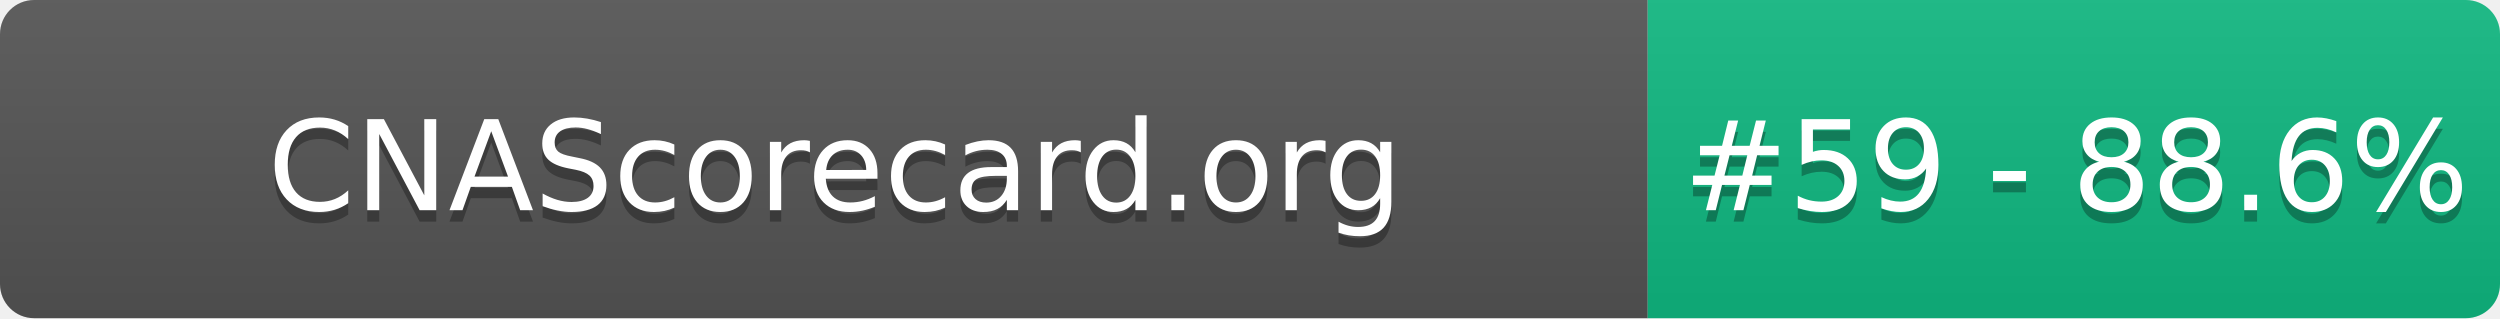
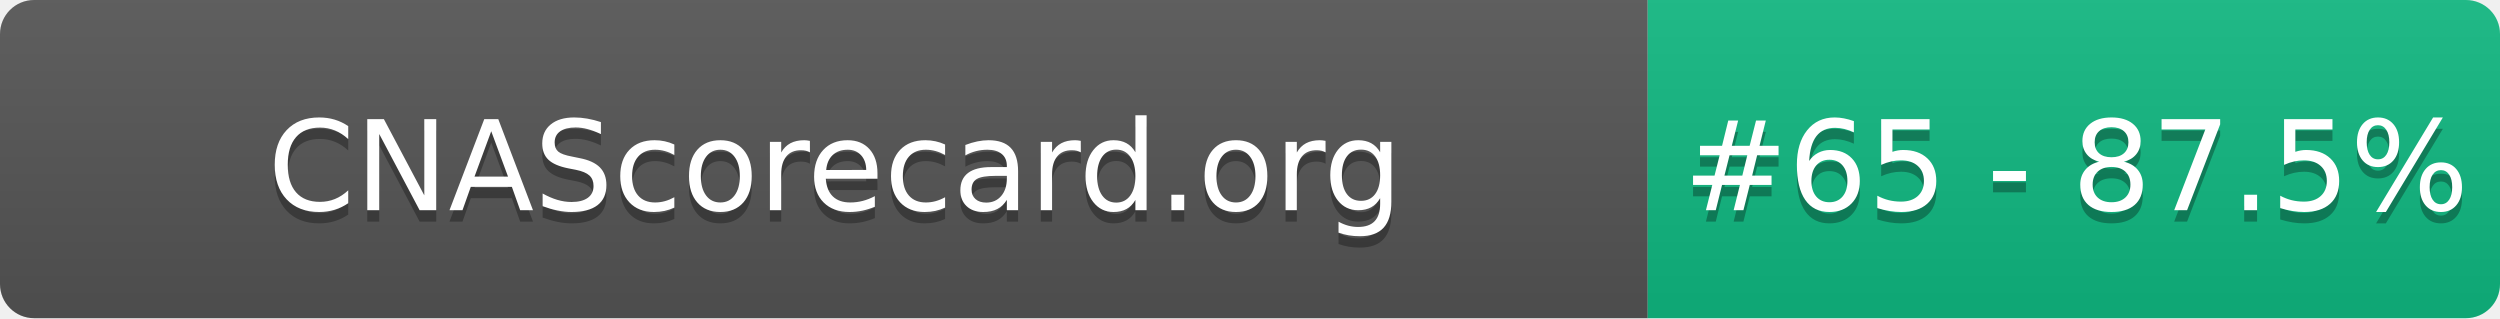
- <svg xmlns="http://www.w3.org/2000/svg" width="220" height="28" role="img" aria-label="CNAScorecard.org: #59 - 88.6%">
+ <svg xmlns="http://www.w3.org/2000/svg" width="220" height="28" role="img" aria-label="CNAScorecard.org: #65 - 87.5%">
  <linearGradient id="s" x2="0" y2="100%">
    <stop offset="0" stop-color="#bbb" stop-opacity=".1" />
    <stop offset="1" stop-opacity=".1" />
  </linearGradient>
  <clipPath id="r">
    <rect width="220" height="28" rx="3" fill="#fff" />
  </clipPath>
  <g clip-path="url(#r)">
    <rect width="145" height="28" fill="#555" />
    <rect x="145" width="75" height="28" fill="#10B981" />
    <rect width="220" height="28" fill="url(#s)" />
  </g>
  <g fill="#fff" text-anchor="middle" font-family="Verdana,Geneva,DejaVu Sans,sans-serif" text-rendering="geometricPrecision" font-size="110">
    <text aria-hidden="true" x="735" y="195" fill="#010101" fill-opacity=".3" transform="scale(.1)" textLength="1350">CNAScorecard.org</text>
    <text x="735" y="185" transform="scale(.1)" fill="#fff" textLength="1350">CNAScorecard.org</text>
-     <text aria-hidden="true" x="1827" y="195" fill="#010101" fill-opacity=".3" transform="scale(.1)" textLength="605">#59 - 88.6%</text>
-     <text x="1827" y="185" transform="scale(.1)" fill="#fff" textLength="605">#59 - 88.6%</text>
+     <text aria-hidden="true" x="1827" y="195" fill="#010101" fill-opacity=".3" transform="scale(.1)" textLength="605">#65 - 87.5%</text>
+     <text x="1827" y="185" transform="scale(.1)" fill="#fff" textLength="605">#65 - 87.5%</text>
  </g>
</svg>
